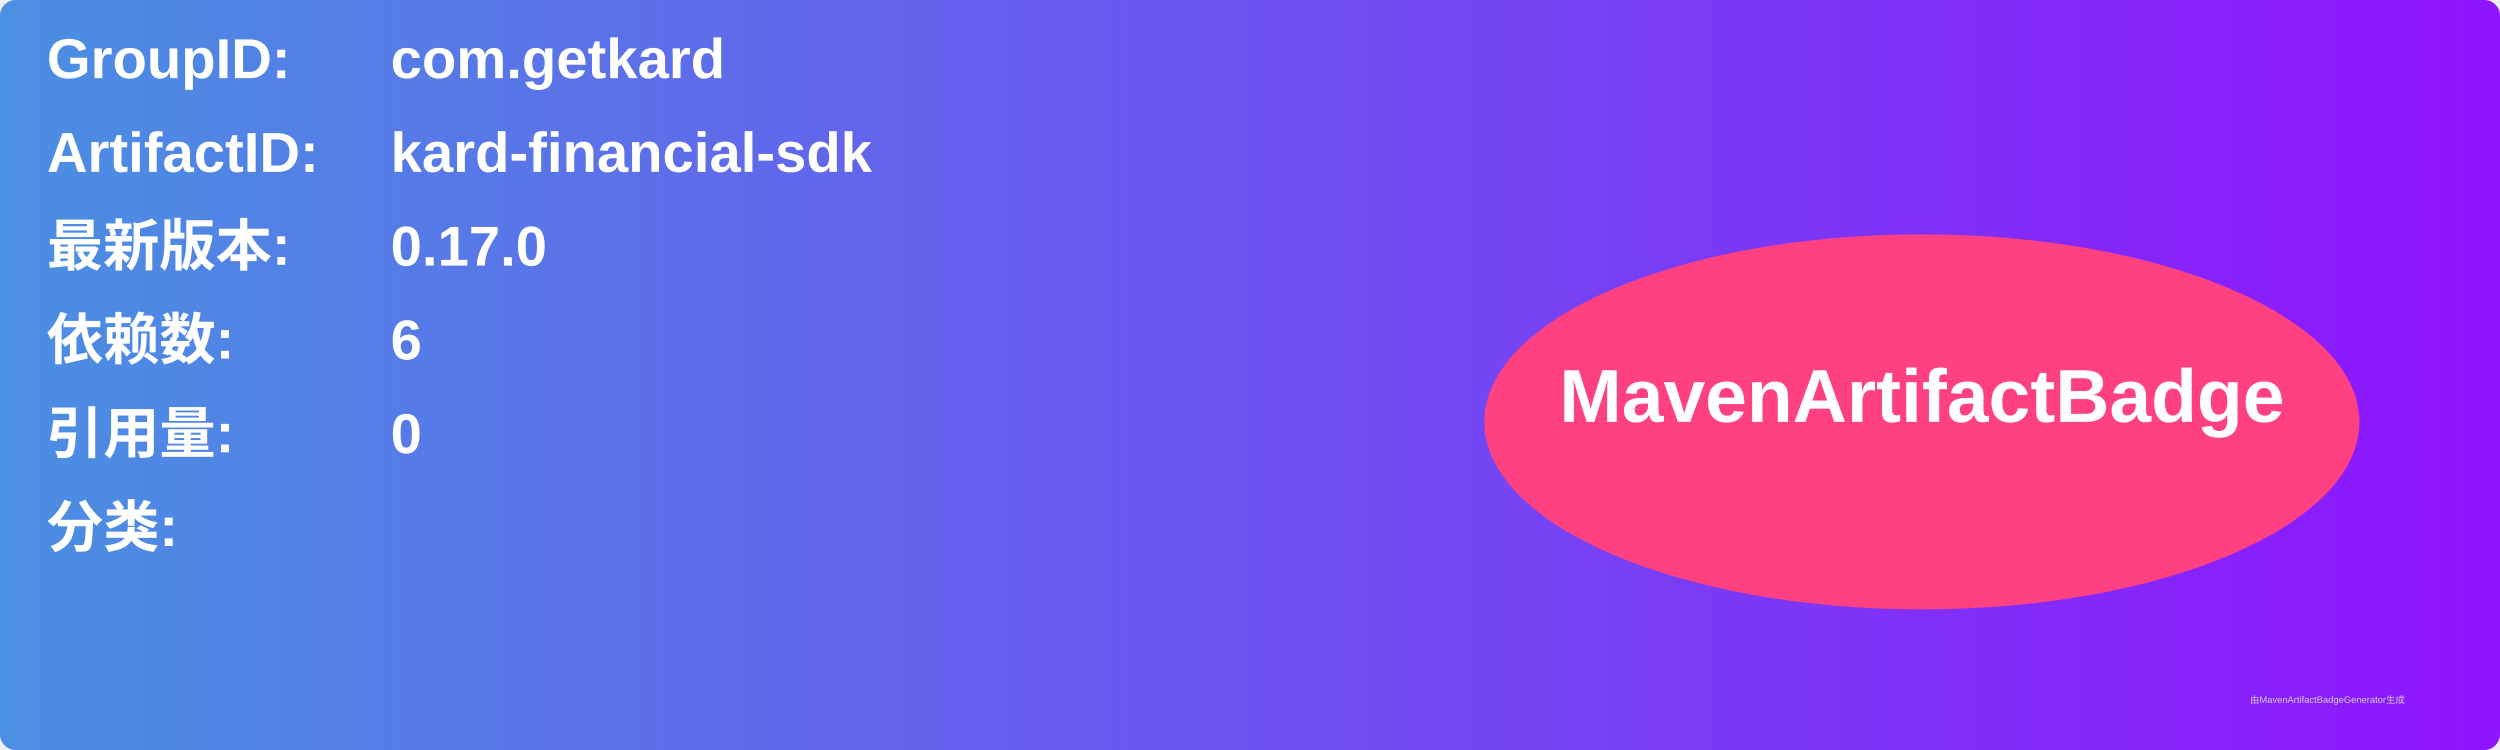
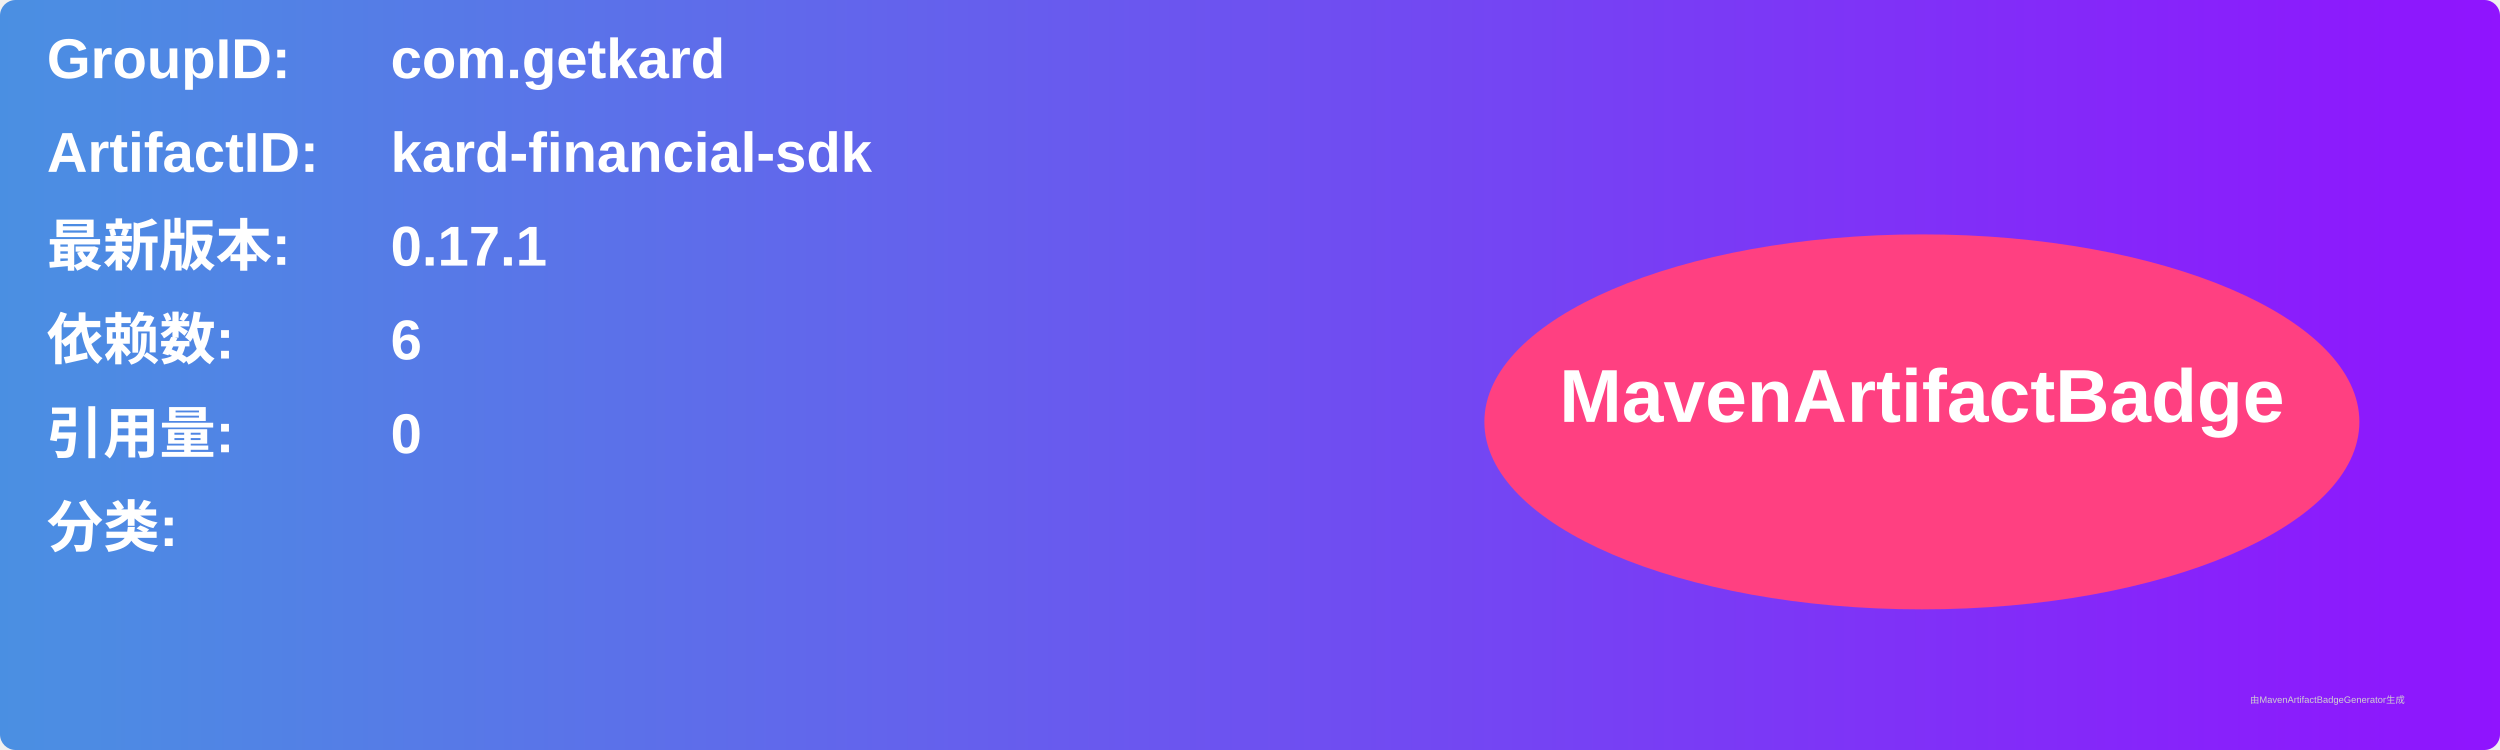
<svg xmlns="http://www.w3.org/2000/svg" width="800" height="240" viewBox="0 0 800 240">
  <linearGradient id="grad" x1="0%" y1="0%" x2="100%" y2="0%">
    <stop offset="0%" stop-color="#4a90e2" />
    <stop offset="100%" stop-color="#9013fe" />
  </linearGradient>
  <rect width="100%" height="100%" rx="5" ry="5" fill="url(#grad)" />
  <g transform="translate(15, 15)">
    <text x="0" y="10" font-family="Arial" font-size="18" fill="white" font-weight="bold" width="260">GroupID:</text>
    <text x="110" y="10" font-family="Arial" font-size="18" fill="white" font-weight="bold" width="460">com.getkard</text>
    <text x="0" y="40" font-family="Arial" font-size="18" fill="white" font-weight="bold" width="260">ArtifactID:</text>
    <text x="110" y="40" font-family="Arial" font-size="18" fill="white" font-weight="bold" width="460">kard-financial-sdk</text>
    <text x="0" y="70" font-family="Arial" font-size="18" fill="white" font-weight="bold">最新版本:</text>
    <text x="110" y="70" font-family="Arial" font-size="18" fill="white" font-weight="bold">
-       <tspan font-weight="bold">0.17.0</tspan>
+       <tspan font-weight="bold">0.17.1</tspan>
    </text>
    <text x="0" y="100" font-family="Arial" font-size="18" fill="white" font-weight="bold">依赖数: </text>
    <text x="110" y="100" font-family="Arial" font-size="18" fill="white">
      <tspan font-weight="bold">6</tspan>
    </text>
    <text x="0" y="130" font-family="Arial" font-size="18" fill="white" font-weight="bold">引用量: </text>
    <text x="110" y="130" font-family="Arial" font-size="18" fill="white">
      <tspan font-weight="bold">0</tspan>
    </text>
    <text x="0" y="160" font-family="Arial" font-size="18" fill="white" font-weight="bold">分类:</text>
    <text x="10" y="190" font-family="Arial" font-size="10" fill="white">
      <tspan font-weight="bold" />
    </text>
    <ellipse cx="600" cy="120" rx="140" ry="60" fill="#ff4081" />
    <text x="600" y="120" text-anchor="middle" font-family="Arial" font-size="24" fill="white" font-weight="bold">MavenArtifactBadge</text>
  </g>
  <text x="720" y="225" font-family="Arial" font-size="3" fill="#d0d0d0">由MavenArtifactBadgeGenerator生成</text>
</svg>
